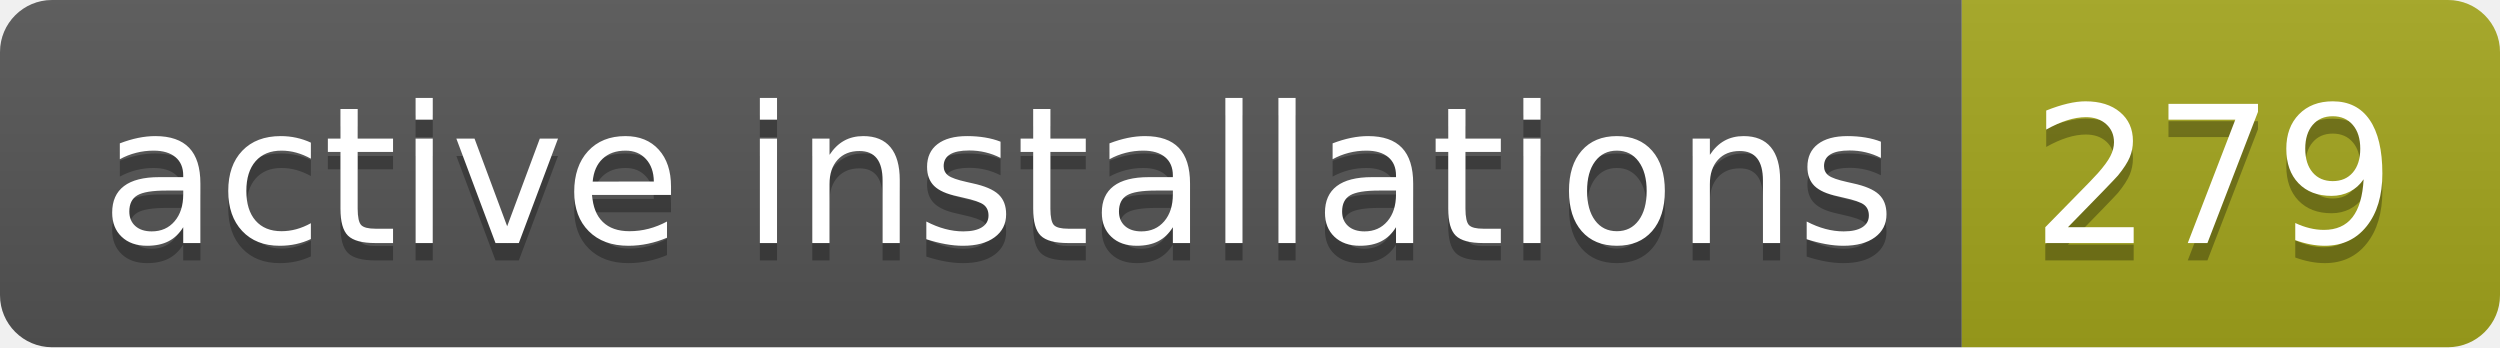
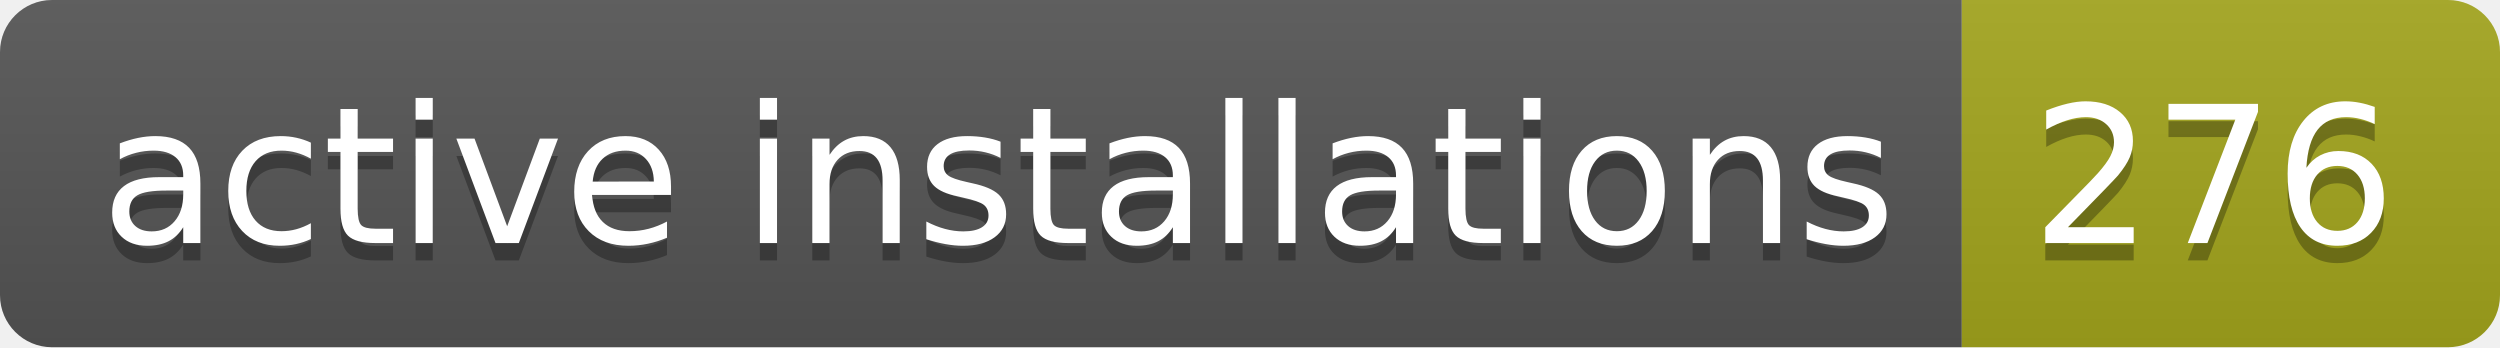
- <svg xmlns="http://www.w3.org/2000/svg" width="144" height="20" role="img" aria-label="active installations: 279">
+ <svg xmlns="http://www.w3.org/2000/svg" width="144" height="20" role="img" aria-label="active installations: 276">
  <linearGradient id="s" x2="0" y2="100%">
    <stop offset="0" stop-color="#bbb" stop-opacity=".1" />
    <stop offset="1" stop-opacity=".1" />
  </linearGradient>
  <clipPath id="r">
    <rect width="144" height="20" rx="3" fill="#fff" />
  </clipPath>
  <g clip-path="url(#r)">
    <rect width="113" height="20" fill="#555" />
    <rect x="113" width="31" height="20" fill="#a4a61d" />
    <rect width="144" height="20" fill="url(#s)" />
  </g>
  <g fill="#fff" text-anchor="middle" font-family="Verdana,Geneva,DejaVu Sans,sans-serif" text-rendering="geometricPrecision" font-size="110">
    <text aria-hidden="true" x="575" y="150" fill="#010101" fill-opacity=".3" transform="scale(.1)" textLength="1030">active installations</text>
    <text x="575" y="140" transform="scale(.1)" fill="#fff" textLength="1030">active installations</text>
-     <text aria-hidden="true" x="1275" y="150" fill="#010101" fill-opacity=".3" transform="scale(.1)" textLength="210">279</text>
-     <text x="1275" y="140" transform="scale(.1)" fill="#fff" textLength="210">279</text>
+     <text aria-hidden="true" x="1275" y="150" fill="#010101" fill-opacity=".3" transform="scale(.1)" textLength="210">276</text>
+     <text x="1275" y="140" transform="scale(.1)" fill="#fff" textLength="210">276</text>
  </g>
</svg>
